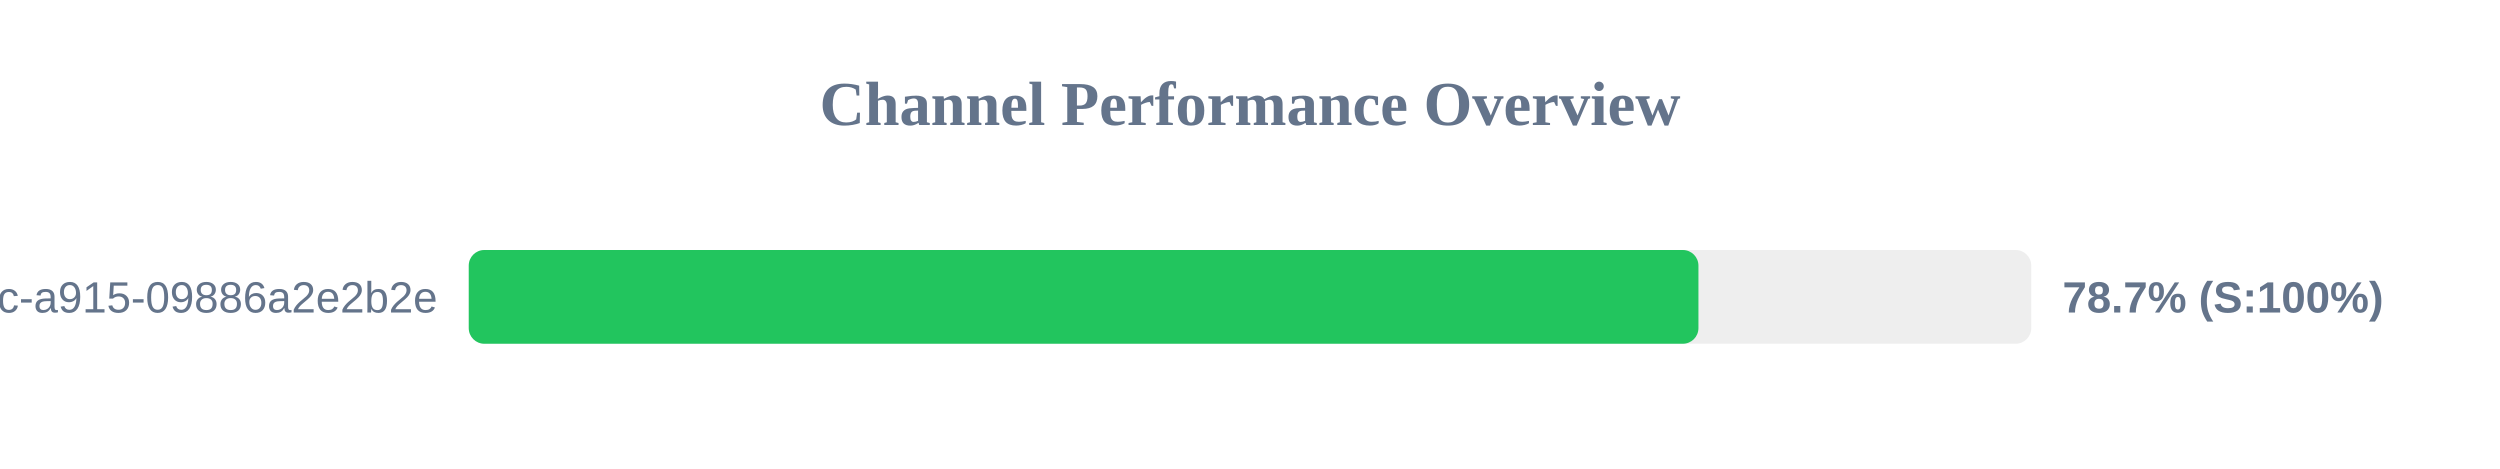
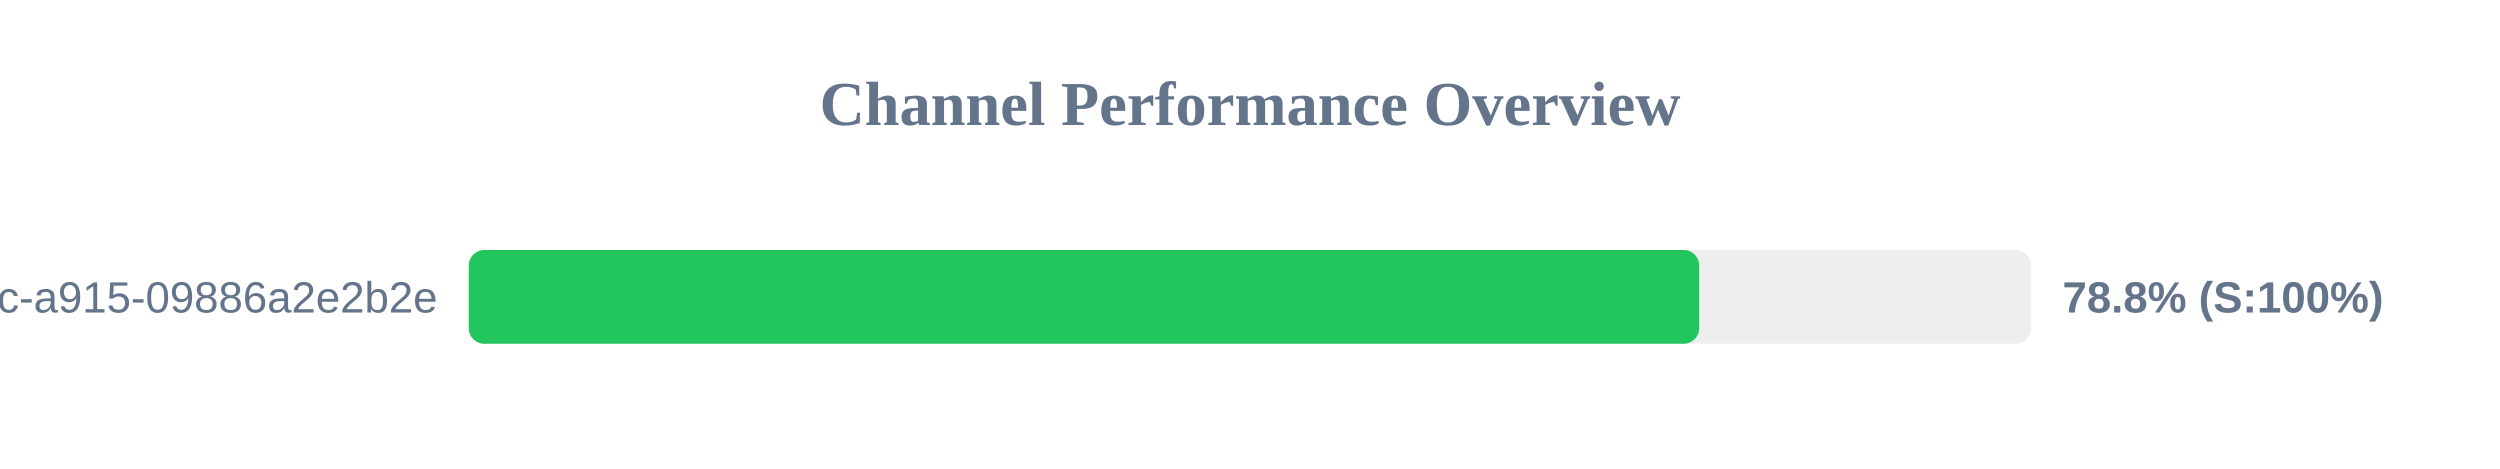
<svg xmlns="http://www.w3.org/2000/svg" width="800" height="150" version="1.1">
  <style>
        .row { font: 14px Arial; fill: #64748b; }
        .score { font: bold 14px Arial; fill: #64748b; }
    </style>
  <text x="400" y="40" text-anchor="middle" font-size="20px" font-weight="bold" fill="#64748b">Channel Performance Overview</text>
  <rect x="150" y="80" width="500" height="30" fill="#eee" rx="5" />
-   <rect x="150" y="80" width="393.5" height="30" fill="#22c55e" rx="5" />
+   <rect x="150" y="80" width="393.75" height="30" fill="#22c55e" rx="5" />
  <text x="140" y="100" text-anchor="end" class="row">?uuid=52816135-d3bc-46bc-a915-09886a2e2b2e</text>
-   <text x="660" y="100" text-anchor="start" class="score">78.7% (S:100%)</text>
+   <text x="660" y="100" text-anchor="start" class="score">78.8% (S:100%)</text>
</svg>
